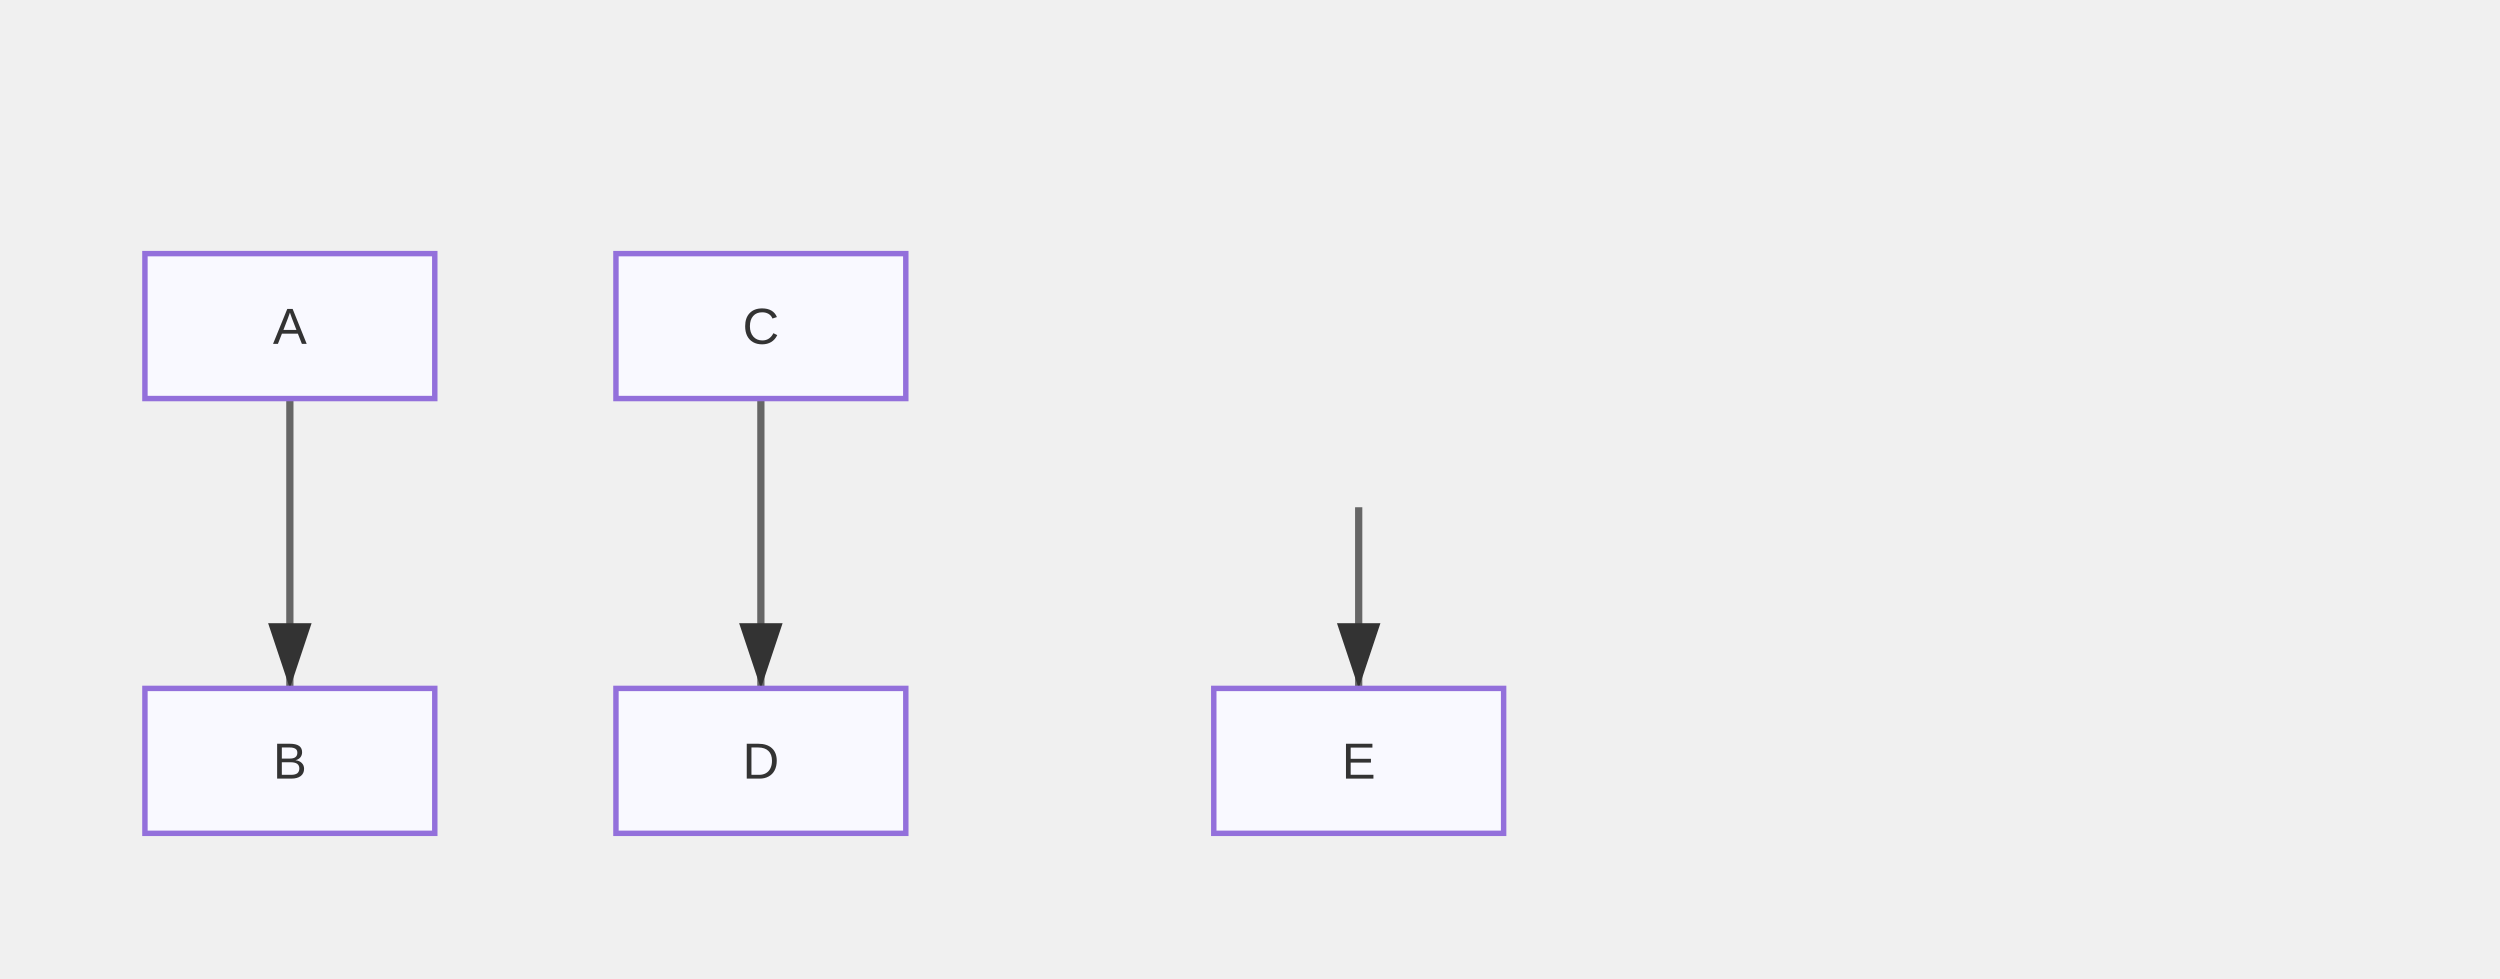
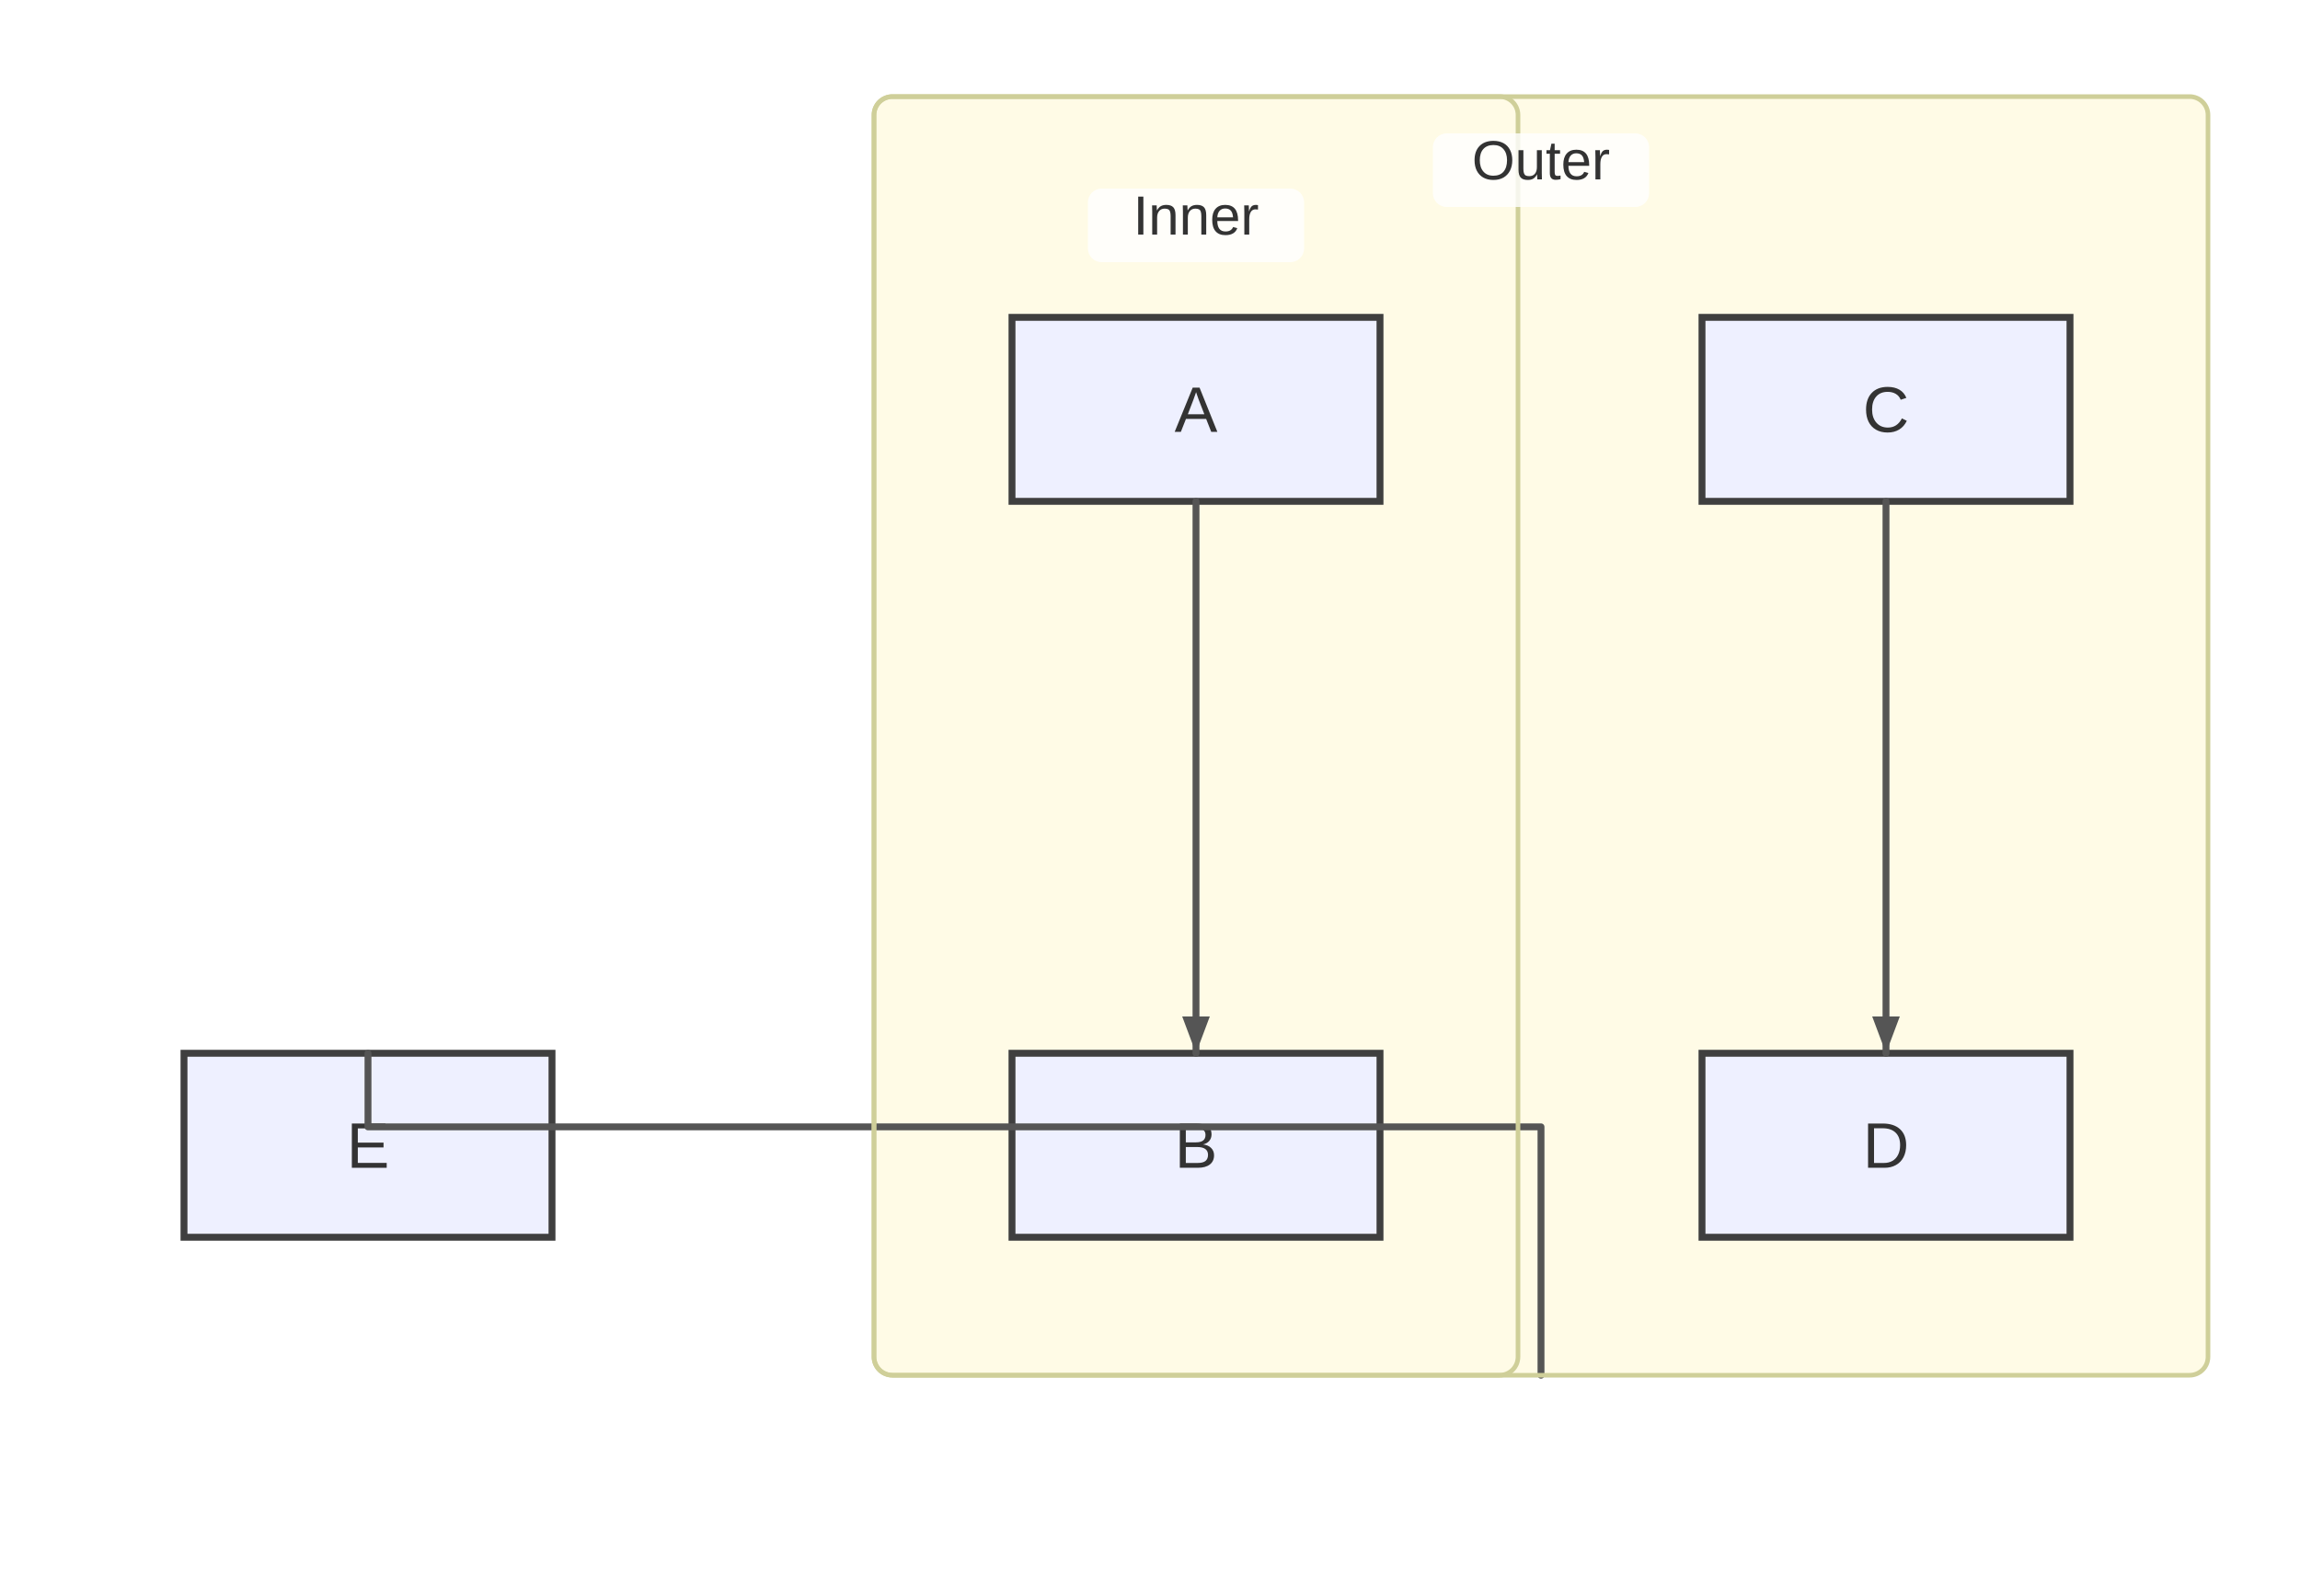
- <svg xmlns="http://www.w3.org/2000/svg" width="690" height="270" viewBox="0 0 690 270">
+ <svg xmlns="http://www.w3.org/2000/svg" width="500" height="347" viewBox="0 0 500 347">
+   <rect x="0" y="0" width="500" height="347" fill="#ffffff" />
  <defs>
-     <marker id="arrow" markerWidth="10" markerHeight="10" refX="9" refY="3" orient="auto" markerUnits="strokeWidth">
-       <path d="M0,0 L0,6 L9,3 z" fill="#333" />
+     <marker id="arrow" viewBox="0 0 11 11" markerWidth="11" markerHeight="11" refX="11" refY="6" orient="auto" markerUnits="userSpaceOnUse">
+       <path d="M0,0 L0,11 L11,6 z" fill="#555555" />
    </marker>
-     <marker id="circle-marker" markerWidth="6" markerHeight="6" refX="3" refY="3" orient="auto" markerUnits="strokeWidth">
-       <circle cx="3" cy="3" r="3" fill="#333" />
+     <marker id="circle-marker" viewBox="0 0 9 9" markerWidth="9" markerHeight="9" refX="4.5" refY="4.5" orient="auto" markerUnits="userSpaceOnUse">
+       <circle cx="4.5" cy="4.5" r="4.5" fill="#555555" />
+     </marker>
+     <marker id="cross-marker" viewBox="0 0 12 12" markerWidth="12" markerHeight="12" refX="6" refY="6" orient="auto" markerUnits="userSpaceOnUse">
+       <path d="M1.5,1.5 L10.5,10.5 M10.5,1.5 L1.5,10.5" stroke="#555555" stroke-width="2.25" />
    </marker>
  </defs>
-   <path d="M80,110 L80,165 L80,190" stroke="#666" stroke-width="2" fill="none" marker-end="url(#arrow)" />
-   <path d="M210,110 L210,165 L210,190" stroke="#666" stroke-width="2" fill="none" marker-end="url(#arrow)" />
-   <path d="M375,140 L375,165 L375,190" stroke="#666" stroke-width="2" fill="none" marker-end="url(#arrow)" />
+   <g class="subgraph-bg">
+     <rect x="190" y="21" width="290" height="278" rx="4" ry="4" fill="#fffbe6" stroke="none" />
+     <rect x="190" y="21" width="140" height="278" rx="4" ry="4" fill="#fffbe6" stroke="none" />
+   </g>
  <g id="A">
-     <rect x="40" y="70" width="80" height="40" rx="0" ry="0" stroke="#9370db" stroke-width="1.5" fill="#f9f9ff" />
-     <text x="80" y="94.9" text-anchor="middle" font-family="Arial, sans-serif" font-size="14" fill="#333">A</text>
+     <rect x="220" y="69" width="80" height="40" rx="0" ry="0" stroke="#3f3f3f" stroke-width="1.5" fill="#eef0ff" />
+     <text x="260" y="93.9" text-anchor="middle" font-family="Arial, sans-serif" font-size="14" fill="#333">A</text>
  </g>
  <g id="B">
-     <rect x="40" y="190" width="80" height="40" rx="0" ry="0" stroke="#9370db" stroke-width="1.5" fill="#f9f9ff" />
-     <text x="80" y="214.9" text-anchor="middle" font-family="Arial, sans-serif" font-size="14" fill="#333">B</text>
+     <rect x="220" y="229" width="80" height="40" rx="0" ry="0" stroke="#3f3f3f" stroke-width="1.5" fill="#eef0ff" />
+     <text x="260" y="253.9" text-anchor="middle" font-family="Arial, sans-serif" font-size="14" fill="#333">B</text>
  </g>
  <g id="C">
-     <rect x="170" y="70" width="80" height="40" rx="0" ry="0" stroke="#9370db" stroke-width="1.5" fill="#f9f9ff" />
-     <text x="210" y="94.9" text-anchor="middle" font-family="Arial, sans-serif" font-size="14" fill="#333">C</text>
+     <rect x="370" y="69" width="80" height="40" rx="0" ry="0" stroke="#3f3f3f" stroke-width="1.5" fill="#eef0ff" />
+     <text x="410" y="93.9" text-anchor="middle" font-family="Arial, sans-serif" font-size="14" fill="#333">C</text>
  </g>
  <g id="D">
-     <rect x="170" y="190" width="80" height="40" rx="0" ry="0" stroke="#9370db" stroke-width="1.5" fill="#f9f9ff" />
-     <text x="210" y="214.9" text-anchor="middle" font-family="Arial, sans-serif" font-size="14" fill="#333">D</text>
+     <rect x="370" y="229" width="80" height="40" rx="0" ry="0" stroke="#3f3f3f" stroke-width="1.5" fill="#eef0ff" />
+     <text x="410" y="253.9" text-anchor="middle" font-family="Arial, sans-serif" font-size="14" fill="#333">D</text>
  </g>
  <g id="E">
-     <rect x="335" y="190" width="80" height="40" rx="0" ry="0" stroke="#9370db" stroke-width="1.5" fill="#f9f9ff" />
-     <text x="375" y="214.9" text-anchor="middle" font-family="Arial, sans-serif" font-size="14" fill="#333">E</text>
+     <rect x="40" y="229" width="80" height="40" rx="0" ry="0" stroke="#3f3f3f" stroke-width="1.5" fill="#eef0ff" />
+     <text x="80" y="253.9" text-anchor="middle" font-family="Arial, sans-serif" font-size="14" fill="#333">E</text>
  </g>
+   <path d="M260,109 L260,119 C260,131 260,213 260,219 L260,229" stroke="#555555" stroke-width="1.5" fill="none" stroke-linecap="round" stroke-linejoin="round" />
+   <path d="M410,109 L410,119 C410,131 410,213 410,219 L410,229" stroke="#555555" stroke-width="1.5" fill="none" stroke-linecap="round" stroke-linejoin="round" />
+   <path d="M335,299 L335,279 L335,245 L80,245 L80,229 L80,229" stroke="#555555" stroke-width="1.5" fill="none" stroke-linecap="round" stroke-linejoin="round" />
+   <g class="subgraph-borders">
+     <rect x="190" y="21" width="290" height="278" rx="4" ry="4" fill="none" stroke="#cfcf99" stroke-width="1" />
+     <rect x="190" y="21" width="140" height="278" rx="4" ry="4" fill="none" stroke="#cfcf99" stroke-width="1" />
+   </g>
+   <g class="subgraph-title-bg">
+     <rect x="311.5" y="29" width="47" height="16" rx="3" ry="3" fill="rgba(255,255,255,0.8)" stroke="none" />
+     <rect x="236.5" y="41" width="47" height="16" rx="3" ry="3" fill="rgba(255,255,255,0.8)" stroke="none" />
+   </g>
+   <g class="subgraph-titles">
+     <text x="335" y="39" text-anchor="middle" font-family="Arial, sans-serif" font-size="12" fill="#333">Outer</text>
+     <text x="260" y="51" text-anchor="middle" font-family="Arial, sans-serif" font-size="12" fill="#333">Inner</text>
+   </g>
+   <path d="M260,229 L257,221 L263,221 Z" fill="#555555" />
+   <path d="M410,229 L407,221 L413,221 Z" fill="#555555" />
+   <path d="M80,229 L80,229 L80,229 Z" fill="#555555" />
</svg>
